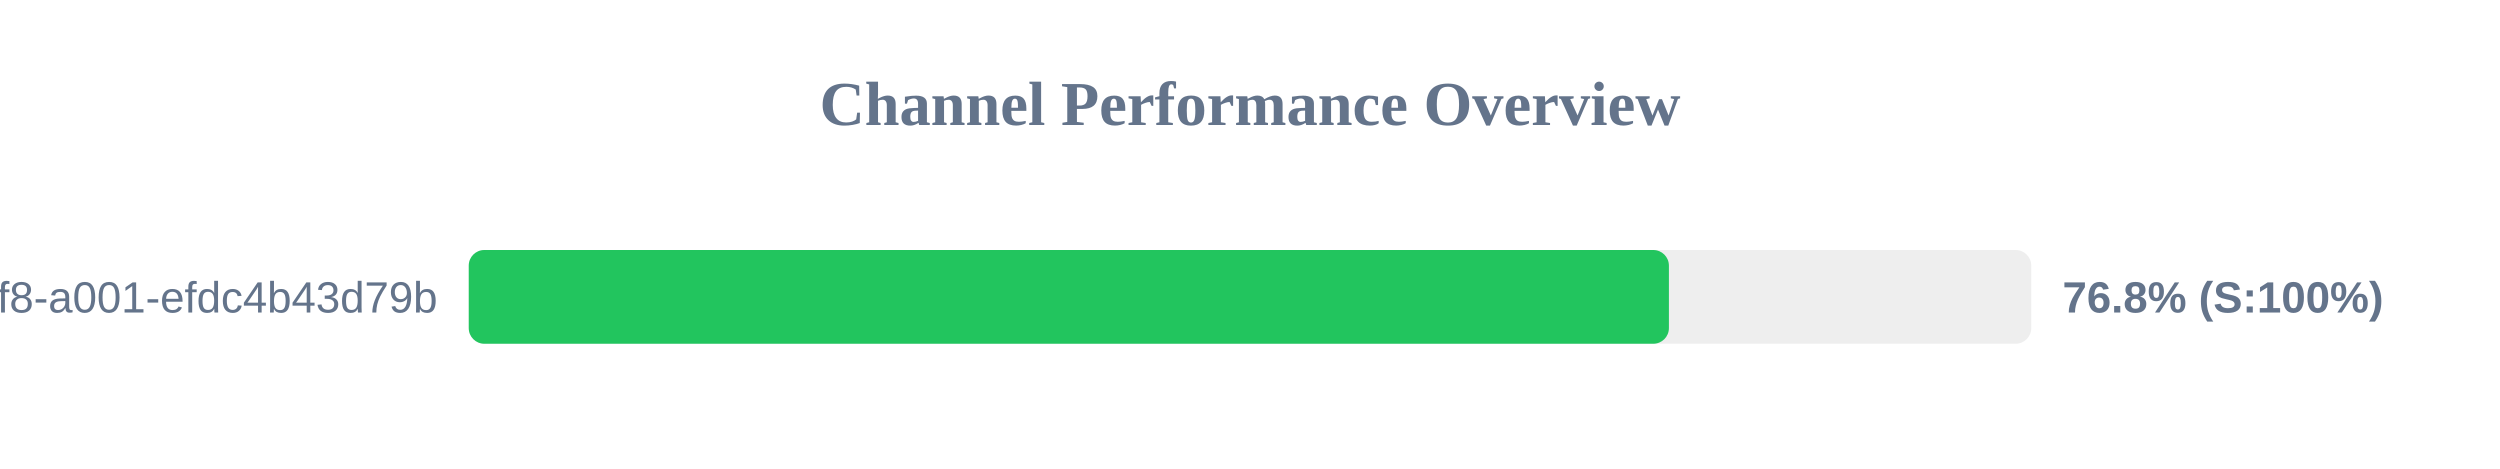
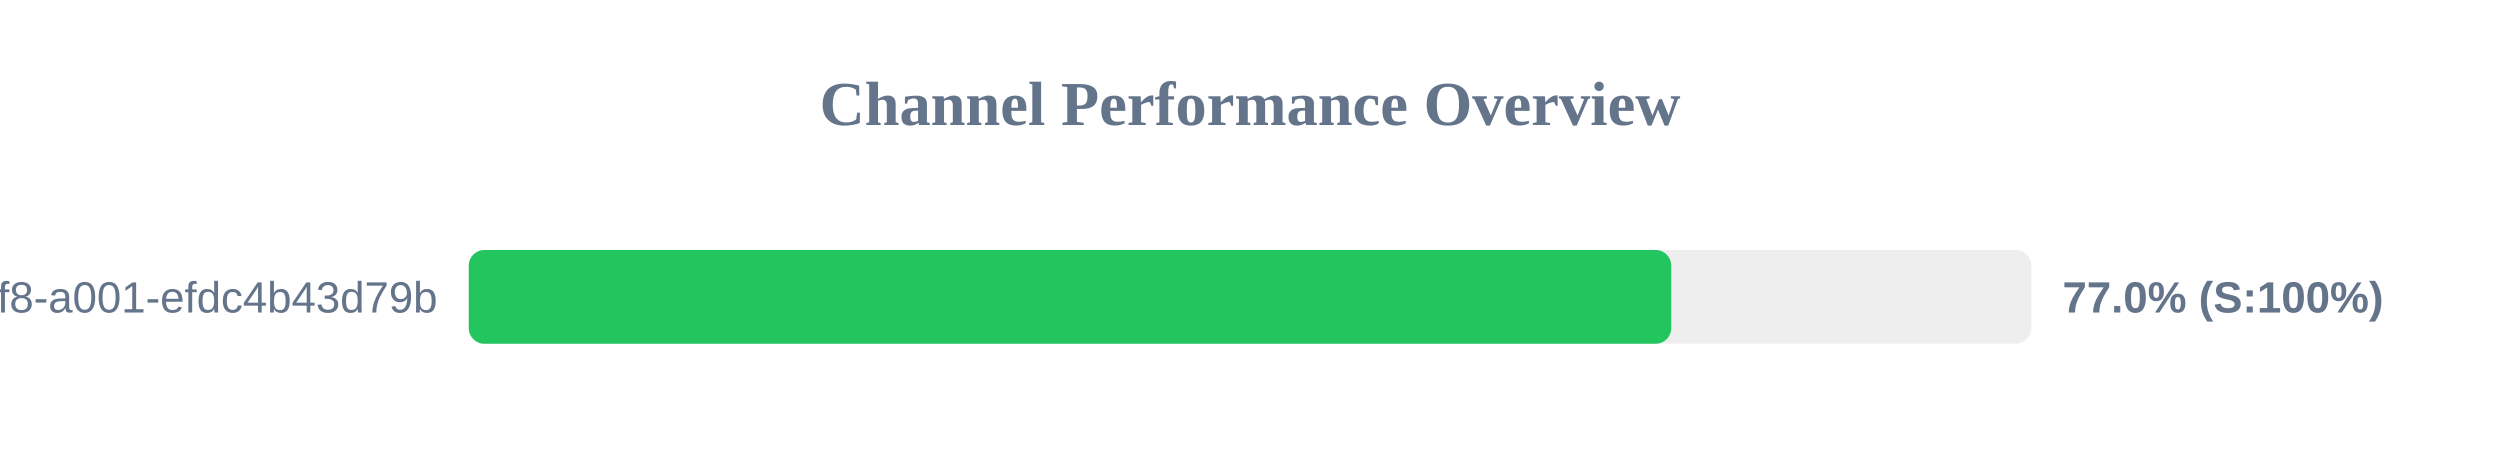
<svg xmlns="http://www.w3.org/2000/svg" width="800" height="150" version="1.1">
  <style>
        .row { font: 14px Arial; fill: #64748b; }
        .score { font: bold 14px Arial; fill: #64748b; }
    </style>
  <text x="400" y="40" text-anchor="middle" font-size="20px" font-weight="bold" fill="#64748b">Channel Performance Overview</text>
  <rect x="150" y="80" width="500" height="30" fill="#eee" rx="5" />
-   <rect x="150" y="80" width="384.05" height="30" fill="#22c55e" rx="5" />
+   <rect x="150" y="80" width="384.8" height="30" fill="#22c55e" rx="5" />
  <text x="140" y="100" text-anchor="end" class="row">?uuid=1fdb6b30-5371-4ff8-a001-efdc4b43d79b</text>
-   <text x="660" y="100" text-anchor="start" class="score">76.8% (S:100%)</text>
+   <text x="660" y="100" text-anchor="start" class="score">77.0% (S:100%)</text>
</svg>
